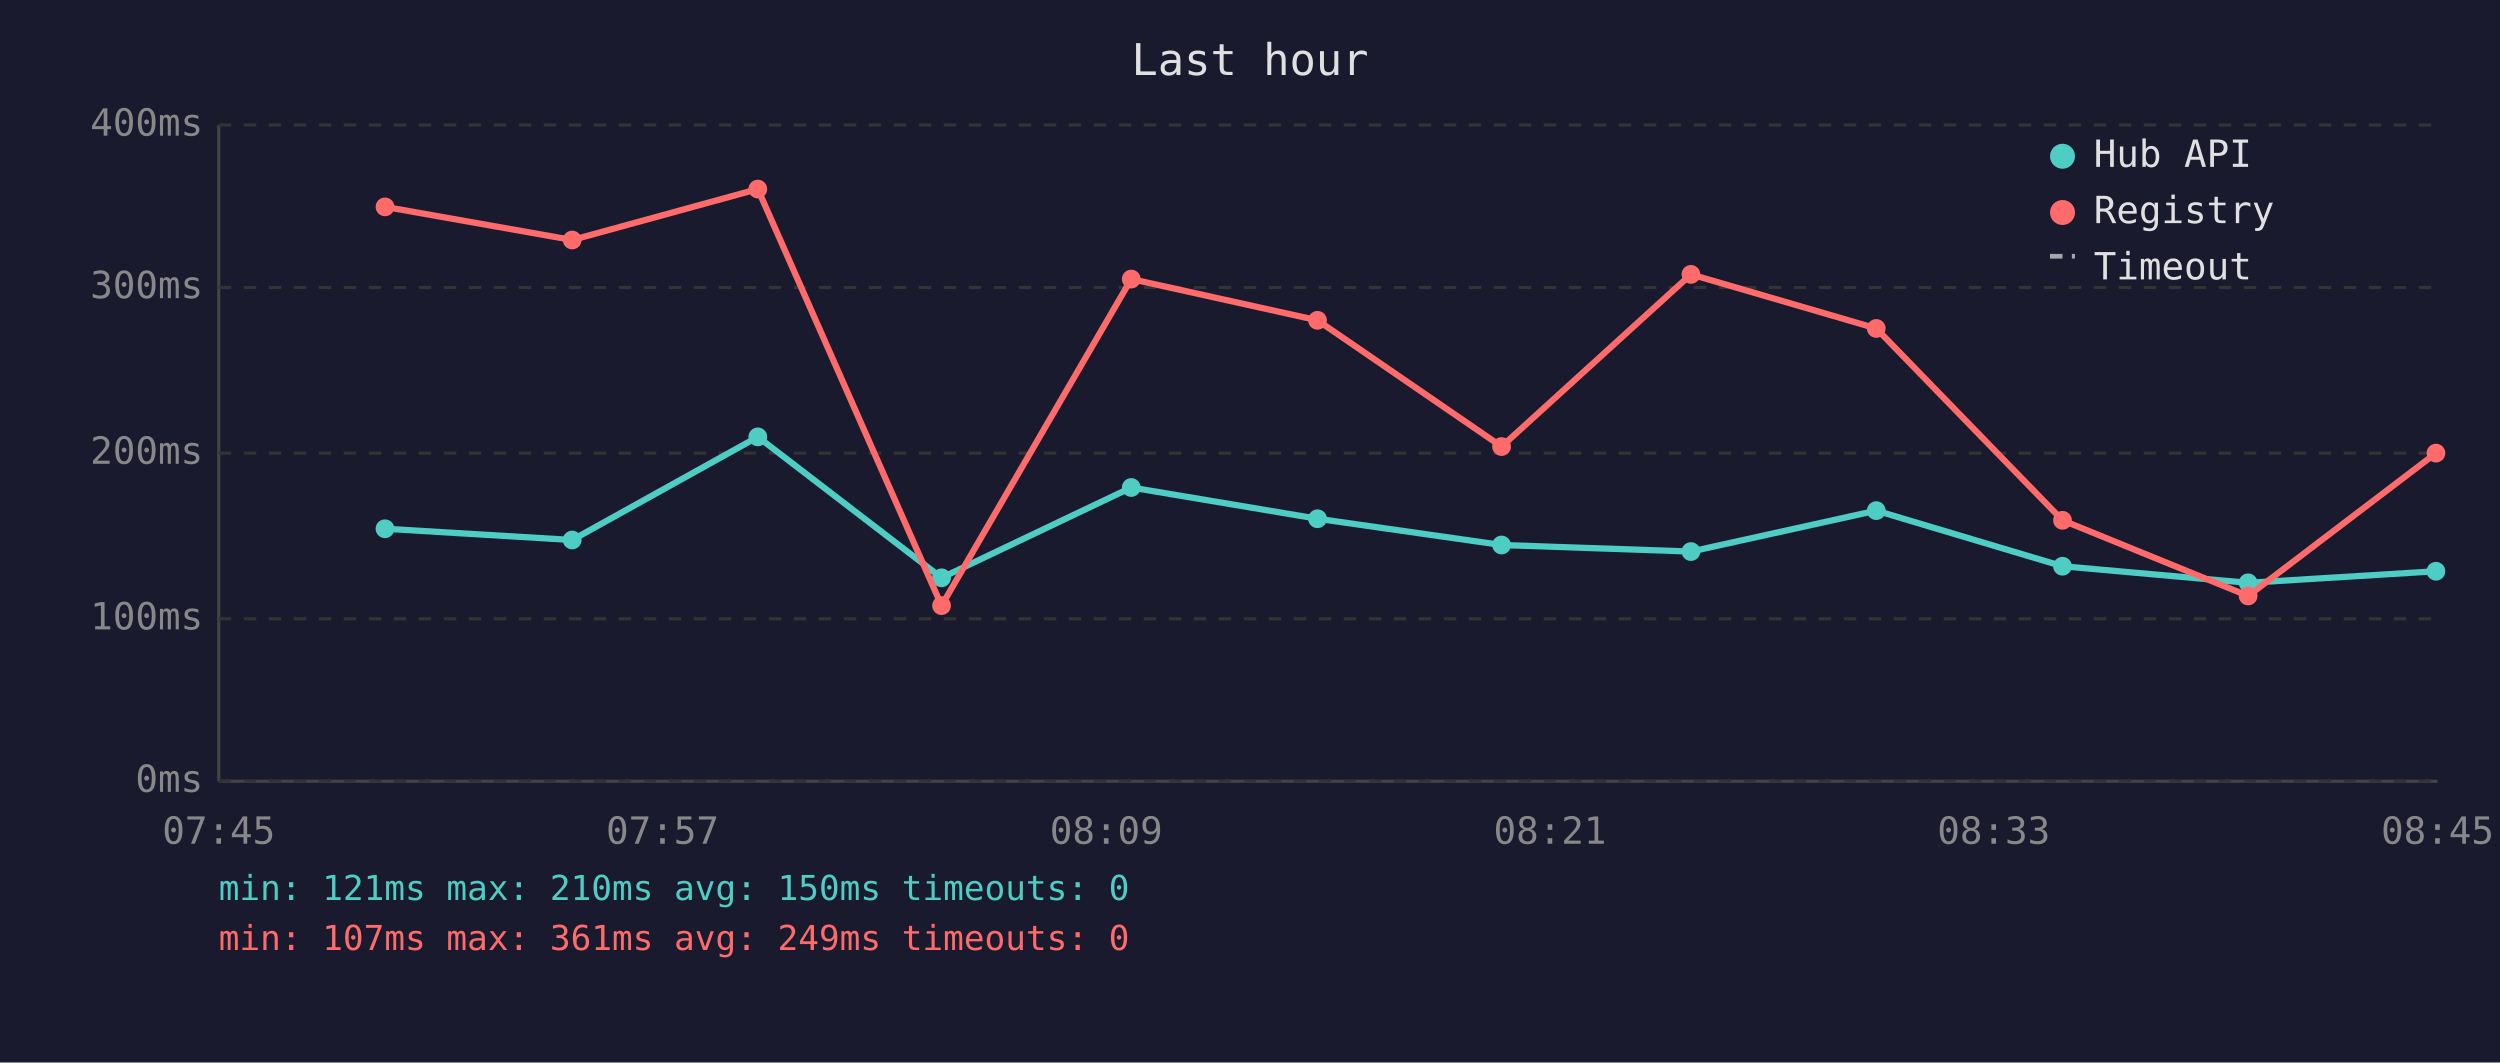
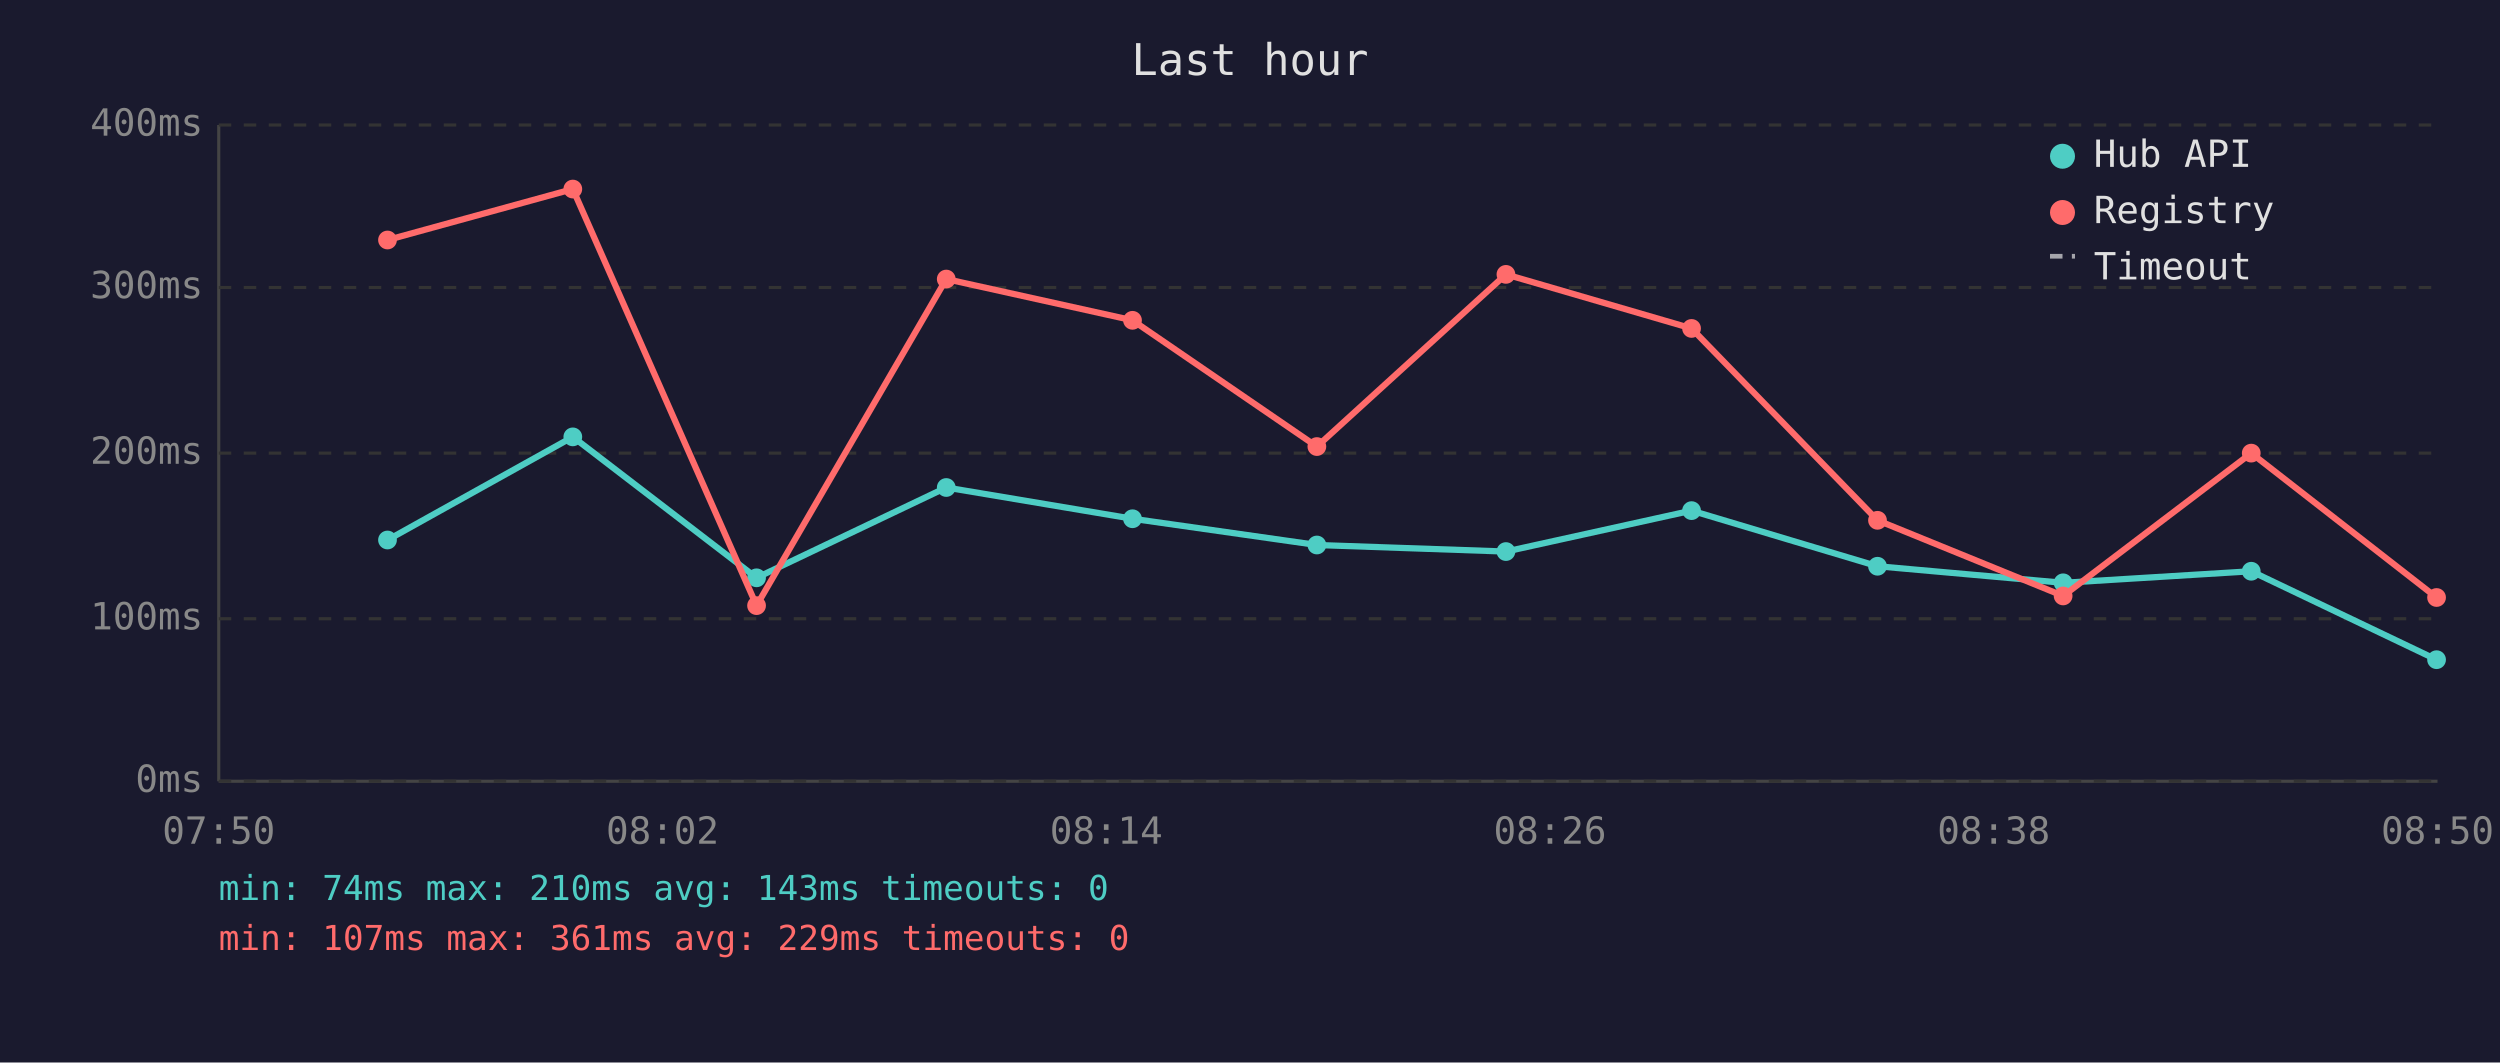
<svg xmlns="http://www.w3.org/2000/svg" viewBox="0 0 800 340" font-family="monospace" font-size="12">
  <rect width="800" height="340" fill="#1a1a2e" />
  <text x="400" y="24" fill="#e0e0e0" font-size="14" text-anchor="middle">Last hour</text>
  <line x1="70" y1="40" x2="70" y2="250" stroke="#444" stroke-width="1" />
  <line x1="70" y1="250" x2="780" y2="250" stroke="#444" stroke-width="1" />
  <line x1="70" y1="250" x2="780" y2="250" stroke="#333" stroke-width="1" stroke-dasharray="4" />
  <text x="65" y="250" fill="#888" text-anchor="end" dominant-baseline="middle">0ms</text>
  <line x1="70" y1="198" x2="780" y2="198" stroke="#333" stroke-width="1" stroke-dasharray="4" />
  <text x="65" y="198" fill="#888" text-anchor="end" dominant-baseline="middle">100ms</text>
  <line x1="70" y1="145" x2="780" y2="145" stroke="#333" stroke-width="1" stroke-dasharray="4" />
  <text x="65" y="145" fill="#888" text-anchor="end" dominant-baseline="middle">200ms</text>
  <line x1="70" y1="92" x2="780" y2="92" stroke="#333" stroke-width="1" stroke-dasharray="4" />
  <text x="65" y="92" fill="#888" text-anchor="end" dominant-baseline="middle">300ms</text>
  <line x1="70" y1="40" x2="780" y2="40" stroke="#333" stroke-width="1" stroke-dasharray="4" />
  <text x="65" y="40" fill="#888" text-anchor="end" dominant-baseline="middle">400ms</text>
-   <text x="70" y="270" fill="#888" text-anchor="middle">07:45</text>
-   <text x="212" y="270" fill="#888" text-anchor="middle">07:57</text>
-   <text x="354" y="270" fill="#888" text-anchor="middle">08:09</text>
-   <text x="496" y="270" fill="#888" text-anchor="middle">08:21</text>
-   <text x="638" y="270" fill="#888" text-anchor="middle">08:33</text>
-   <text x="780" y="270" fill="#888" text-anchor="middle">08:45</text>
-   <polyline points="123.2,169.2 183.1,172.8 242.5,139.8 301.3,184.9 362.0,156.0 421.6,166.0 480.5,174.4 541.1,176.5 600.4,163.4 660.0,181.2 719.4,186.5 779.5,182.8" fill="none" stroke="#4ecdc4" stroke-width="2" opacity="1" />
-   <circle cx="123.2" cy="169.2" r="3" fill="#4ecdc4" />
-   <circle cx="183.1" cy="172.8" r="3" fill="#4ecdc4" />
-   <circle cx="242.5" cy="139.8" r="3" fill="#4ecdc4" />
-   <circle cx="301.3" cy="184.9" r="3" fill="#4ecdc4" />
-   <circle cx="362.0" cy="156.0" r="3" fill="#4ecdc4" />
-   <circle cx="421.6" cy="166.0" r="3" fill="#4ecdc4" />
-   <circle cx="480.5" cy="174.4" r="3" fill="#4ecdc4" />
-   <circle cx="541.1" cy="176.5" r="3" fill="#4ecdc4" />
-   <circle cx="600.4" cy="163.4" r="3" fill="#4ecdc4" />
-   <circle cx="660.0" cy="181.2" r="3" fill="#4ecdc4" />
-   <circle cx="719.4" cy="186.5" r="3" fill="#4ecdc4" />
-   <circle cx="779.5" cy="182.8" r="3" fill="#4ecdc4" />
-   <polyline points="123.2,66.2 183.1,76.8 242.5,60.5 301.3,193.8 362.0,89.3 421.6,102.5 480.5,142.9 541.1,87.8 600.4,105.1 660.0,166.5 719.4,190.7 779.5,145.0" fill="none" stroke="#ff6b6b" stroke-width="2" opacity="1" />
-   <circle cx="123.2" cy="66.2" r="3" fill="#ff6b6b" />
-   <circle cx="183.1" cy="76.8" r="3" fill="#ff6b6b" />
-   <circle cx="242.5" cy="60.5" r="3" fill="#ff6b6b" />
-   <circle cx="301.3" cy="193.8" r="3" fill="#ff6b6b" />
-   <circle cx="362.0" cy="89.3" r="3" fill="#ff6b6b" />
-   <circle cx="421.6" cy="102.5" r="3" fill="#ff6b6b" />
-   <circle cx="480.5" cy="142.9" r="3" fill="#ff6b6b" />
-   <circle cx="541.1" cy="87.8" r="3" fill="#ff6b6b" />
-   <circle cx="600.4" cy="105.1" r="3" fill="#ff6b6b" />
-   <circle cx="660.0" cy="166.5" r="3" fill="#ff6b6b" />
-   <circle cx="719.4" cy="190.7" r="3" fill="#ff6b6b" />
-   <circle cx="779.5" cy="145.0" r="3" fill="#ff6b6b" />
+   <text x="70" y="270" fill="#888" text-anchor="middle">07:50</text>
+   <text x="212" y="270" fill="#888" text-anchor="middle">08:02</text>
+   <text x="354" y="270" fill="#888" text-anchor="middle">08:14</text>
+   <text x="496" y="270" fill="#888" text-anchor="middle">08:26</text>
+   <text x="638" y="270" fill="#888" text-anchor="middle">08:38</text>
+   <text x="780" y="270" fill="#888" text-anchor="middle">08:50</text>
+   <polyline points="124.0,172.8 183.3,139.8 242.1,184.9 302.8,156.0 362.4,166.0 421.4,174.4 481.9,176.5 541.3,163.4 600.8,181.2 660.2,186.5 720.4,182.8 779.7,211.1" fill="none" stroke="#4ecdc4" stroke-width="2" opacity="1" />
+   <circle cx="124.0" cy="172.8" r="3" fill="#4ecdc4" />
+   <circle cx="183.3" cy="139.8" r="3" fill="#4ecdc4" />
+   <circle cx="242.1" cy="184.9" r="3" fill="#4ecdc4" />
+   <circle cx="302.8" cy="156.0" r="3" fill="#4ecdc4" />
+   <circle cx="362.4" cy="166.0" r="3" fill="#4ecdc4" />
+   <circle cx="421.4" cy="174.4" r="3" fill="#4ecdc4" />
+   <circle cx="481.9" cy="176.5" r="3" fill="#4ecdc4" />
+   <circle cx="541.3" cy="163.4" r="3" fill="#4ecdc4" />
+   <circle cx="600.8" cy="181.2" r="3" fill="#4ecdc4" />
+   <circle cx="660.2" cy="186.5" r="3" fill="#4ecdc4" />
+   <circle cx="720.4" cy="182.8" r="3" fill="#4ecdc4" />
+   <circle cx="779.7" cy="211.1" r="3" fill="#4ecdc4" />
+   <polyline points="124.0,76.8 183.3,60.5 242.1,193.8 302.8,89.3 362.4,102.5 421.4,142.9 481.9,87.8 541.3,105.1 600.8,166.5 660.2,190.7 720.4,145.0 779.7,191.2" fill="none" stroke="#ff6b6b" stroke-width="2" opacity="1" />
+   <circle cx="124.0" cy="76.8" r="3" fill="#ff6b6b" />
+   <circle cx="183.3" cy="60.5" r="3" fill="#ff6b6b" />
+   <circle cx="242.1" cy="193.8" r="3" fill="#ff6b6b" />
+   <circle cx="302.8" cy="89.3" r="3" fill="#ff6b6b" />
+   <circle cx="362.4" cy="102.5" r="3" fill="#ff6b6b" />
+   <circle cx="421.4" cy="142.9" r="3" fill="#ff6b6b" />
+   <circle cx="481.9" cy="87.8" r="3" fill="#ff6b6b" />
+   <circle cx="541.3" cy="105.1" r="3" fill="#ff6b6b" />
+   <circle cx="600.8" cy="166.5" r="3" fill="#ff6b6b" />
+   <circle cx="660.2" cy="190.7" r="3" fill="#ff6b6b" />
+   <circle cx="720.4" cy="145.0" r="3" fill="#ff6b6b" />
+   <circle cx="779.7" cy="191.2" r="3" fill="#ff6b6b" />
  <circle cx="660" cy="50" r="4" fill="#4ecdc4" />
  <text x="670" y="50" fill="#e0e0e0" dominant-baseline="middle">Hub API</text>
  <circle cx="660" cy="68" r="4" fill="#ff6b6b" />
  <text x="670" y="68" fill="#e0e0e0" dominant-baseline="middle">Registry</text>
  <line x1="656" y1="82" x2="664" y2="82" stroke="#e0e0e0" stroke-width="1.5" stroke-dasharray="4,3" opacity="0.7" />
  <text x="670" y="86" fill="#e0e0e0" dominant-baseline="middle">Timeout</text>
-   <text x="70" y="288" fill="#4ecdc4" font-size="11">min: 121ms  max: 210ms  avg: 150ms  timeouts: 0</text>
-   <text x="70" y="304" fill="#ff6b6b" font-size="11">min: 107ms  max: 361ms  avg: 249ms  timeouts: 0</text>
+   <text x="70" y="288" fill="#4ecdc4" font-size="11">min: 74ms  max: 210ms  avg: 143ms  timeouts: 0</text>
+   <text x="70" y="304" fill="#ff6b6b" font-size="11">min: 107ms  max: 361ms  avg: 229ms  timeouts: 0</text>
</svg>
